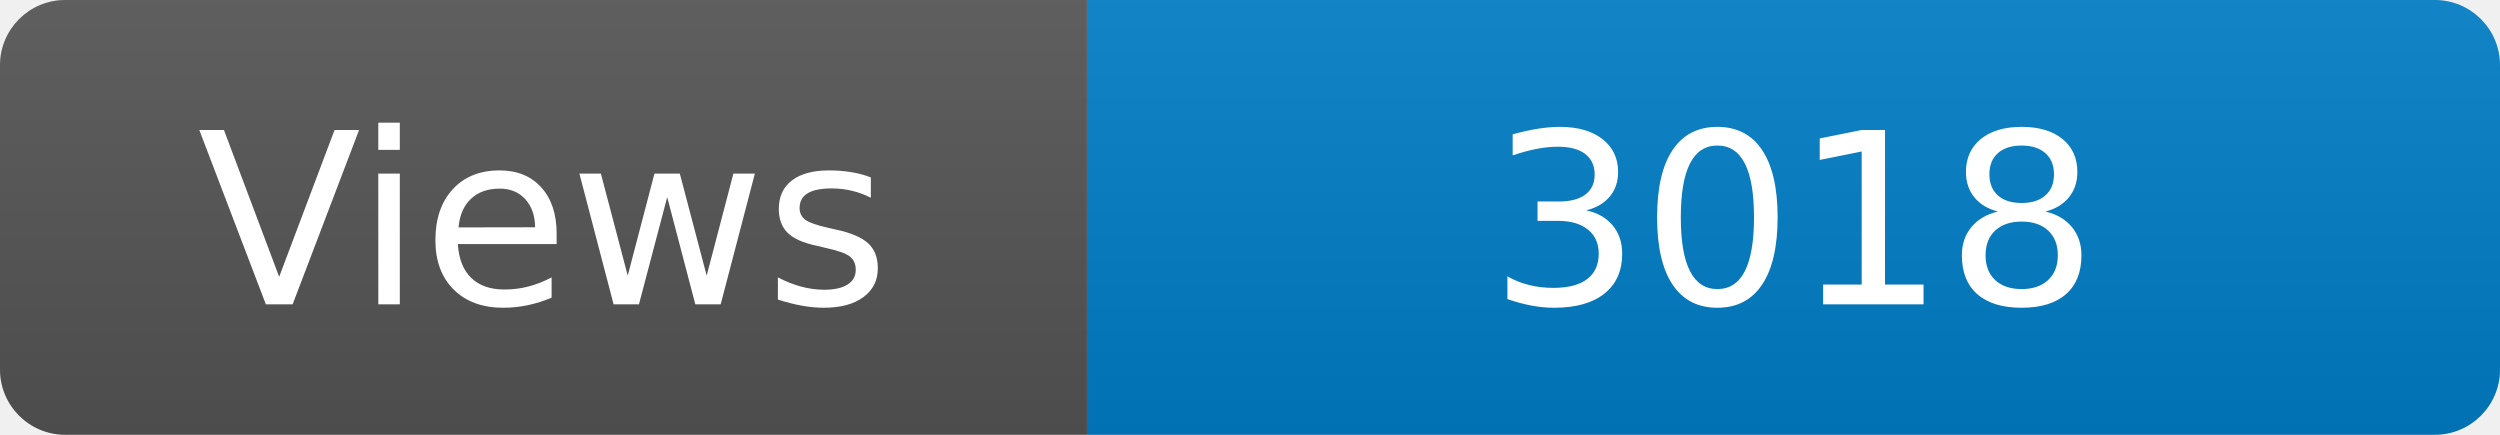
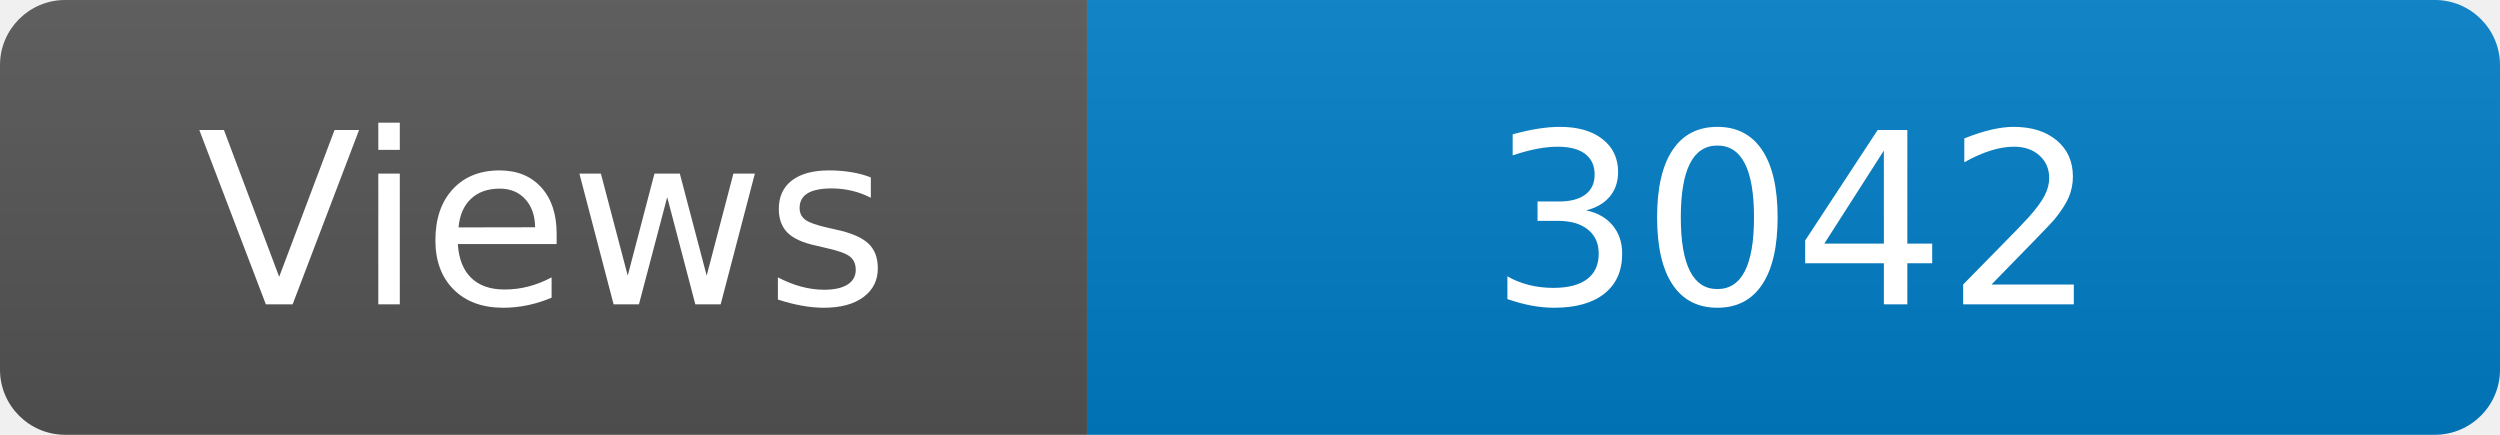
<svg xmlns="http://www.w3.org/2000/svg" width="115" height="20" role="img" aria-label="Maintained?: yes">
  <linearGradient id="s" x2="0" y2="100%">
    <stop offset="0" stop-color="#bbb" stop-opacity=".1" />
    <stop offset="1" stop-opacity=".1" />
  </linearGradient>
  <clipPath id="r">
    <rect width="115" height="20" rx="3" fill="#fff" />
  </clipPath>
  <g clip-path="url(#r)">
    <rect width="50" height="20" fill="#555" />
    <rect x="50" width="160" height="20" fill="#007ec6" />
    <rect width="115" height="20" fill="url(#s)" />
  </g>
  <g fill="#fff" text-anchor="middle" font-family="Verdana,Geneva,DejaVu Sans,sans-serif" font-size="110">
    <text x="250" y="140" transform="scale(.1)" fill="#fff">Views</text>
-     <text x="825" y="140" transform="scale(.1)" fill="#fff">3018</text>
+     <text x="825" y="140" transform="scale(.1)" fill="#fff">3042</text>
  </g>
</svg>
